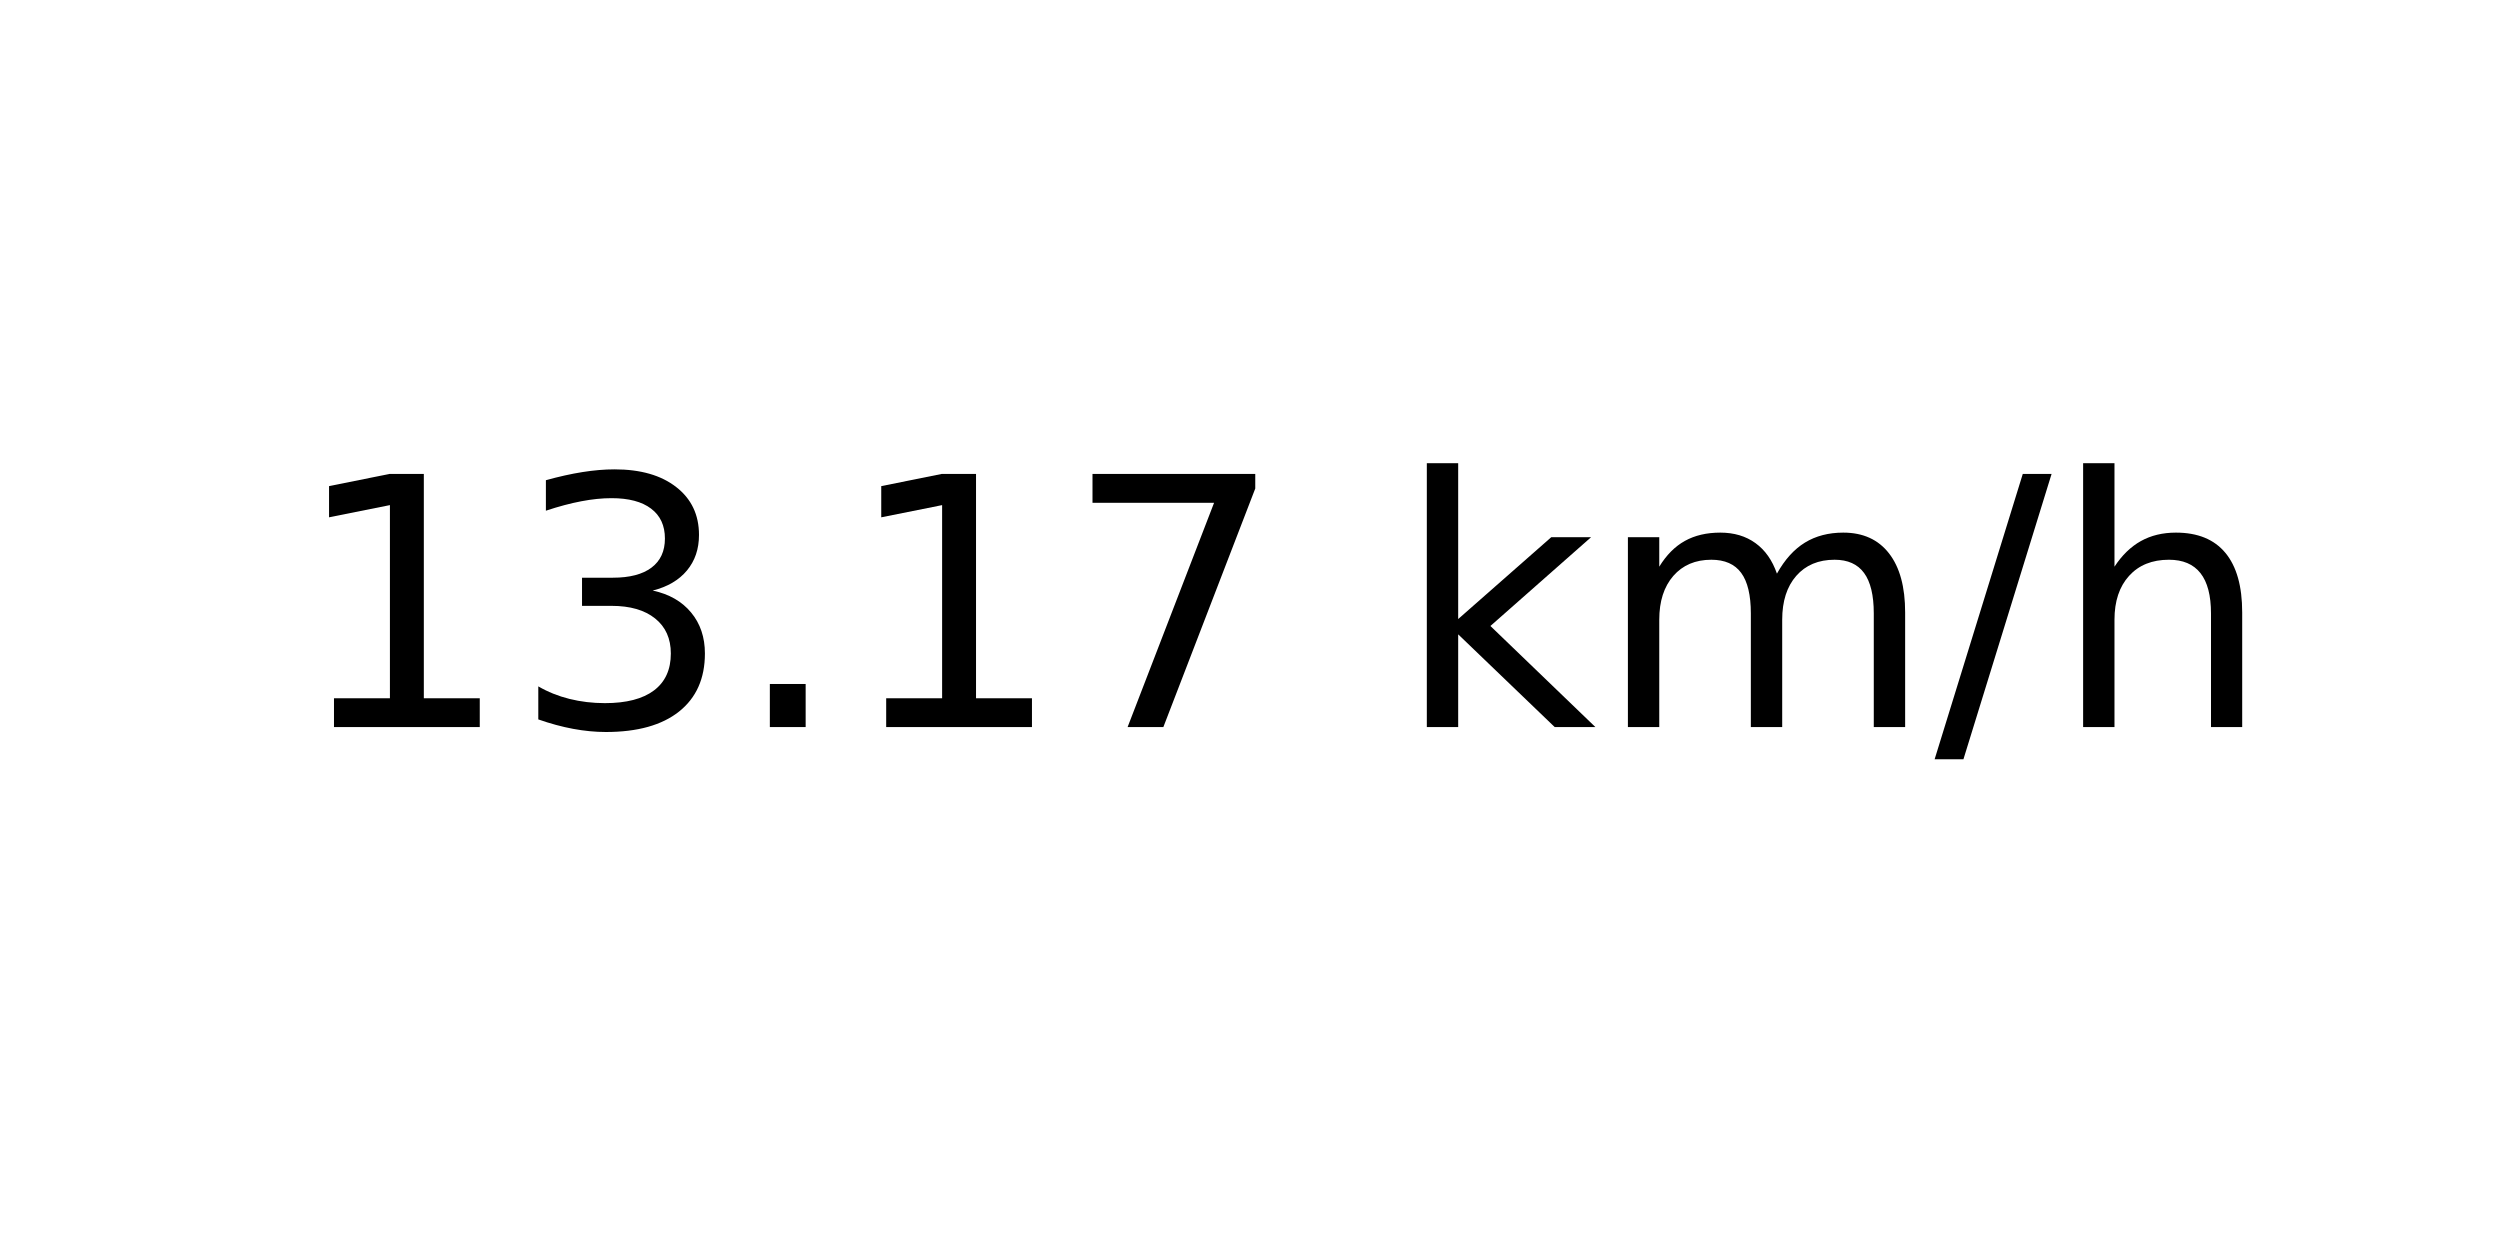
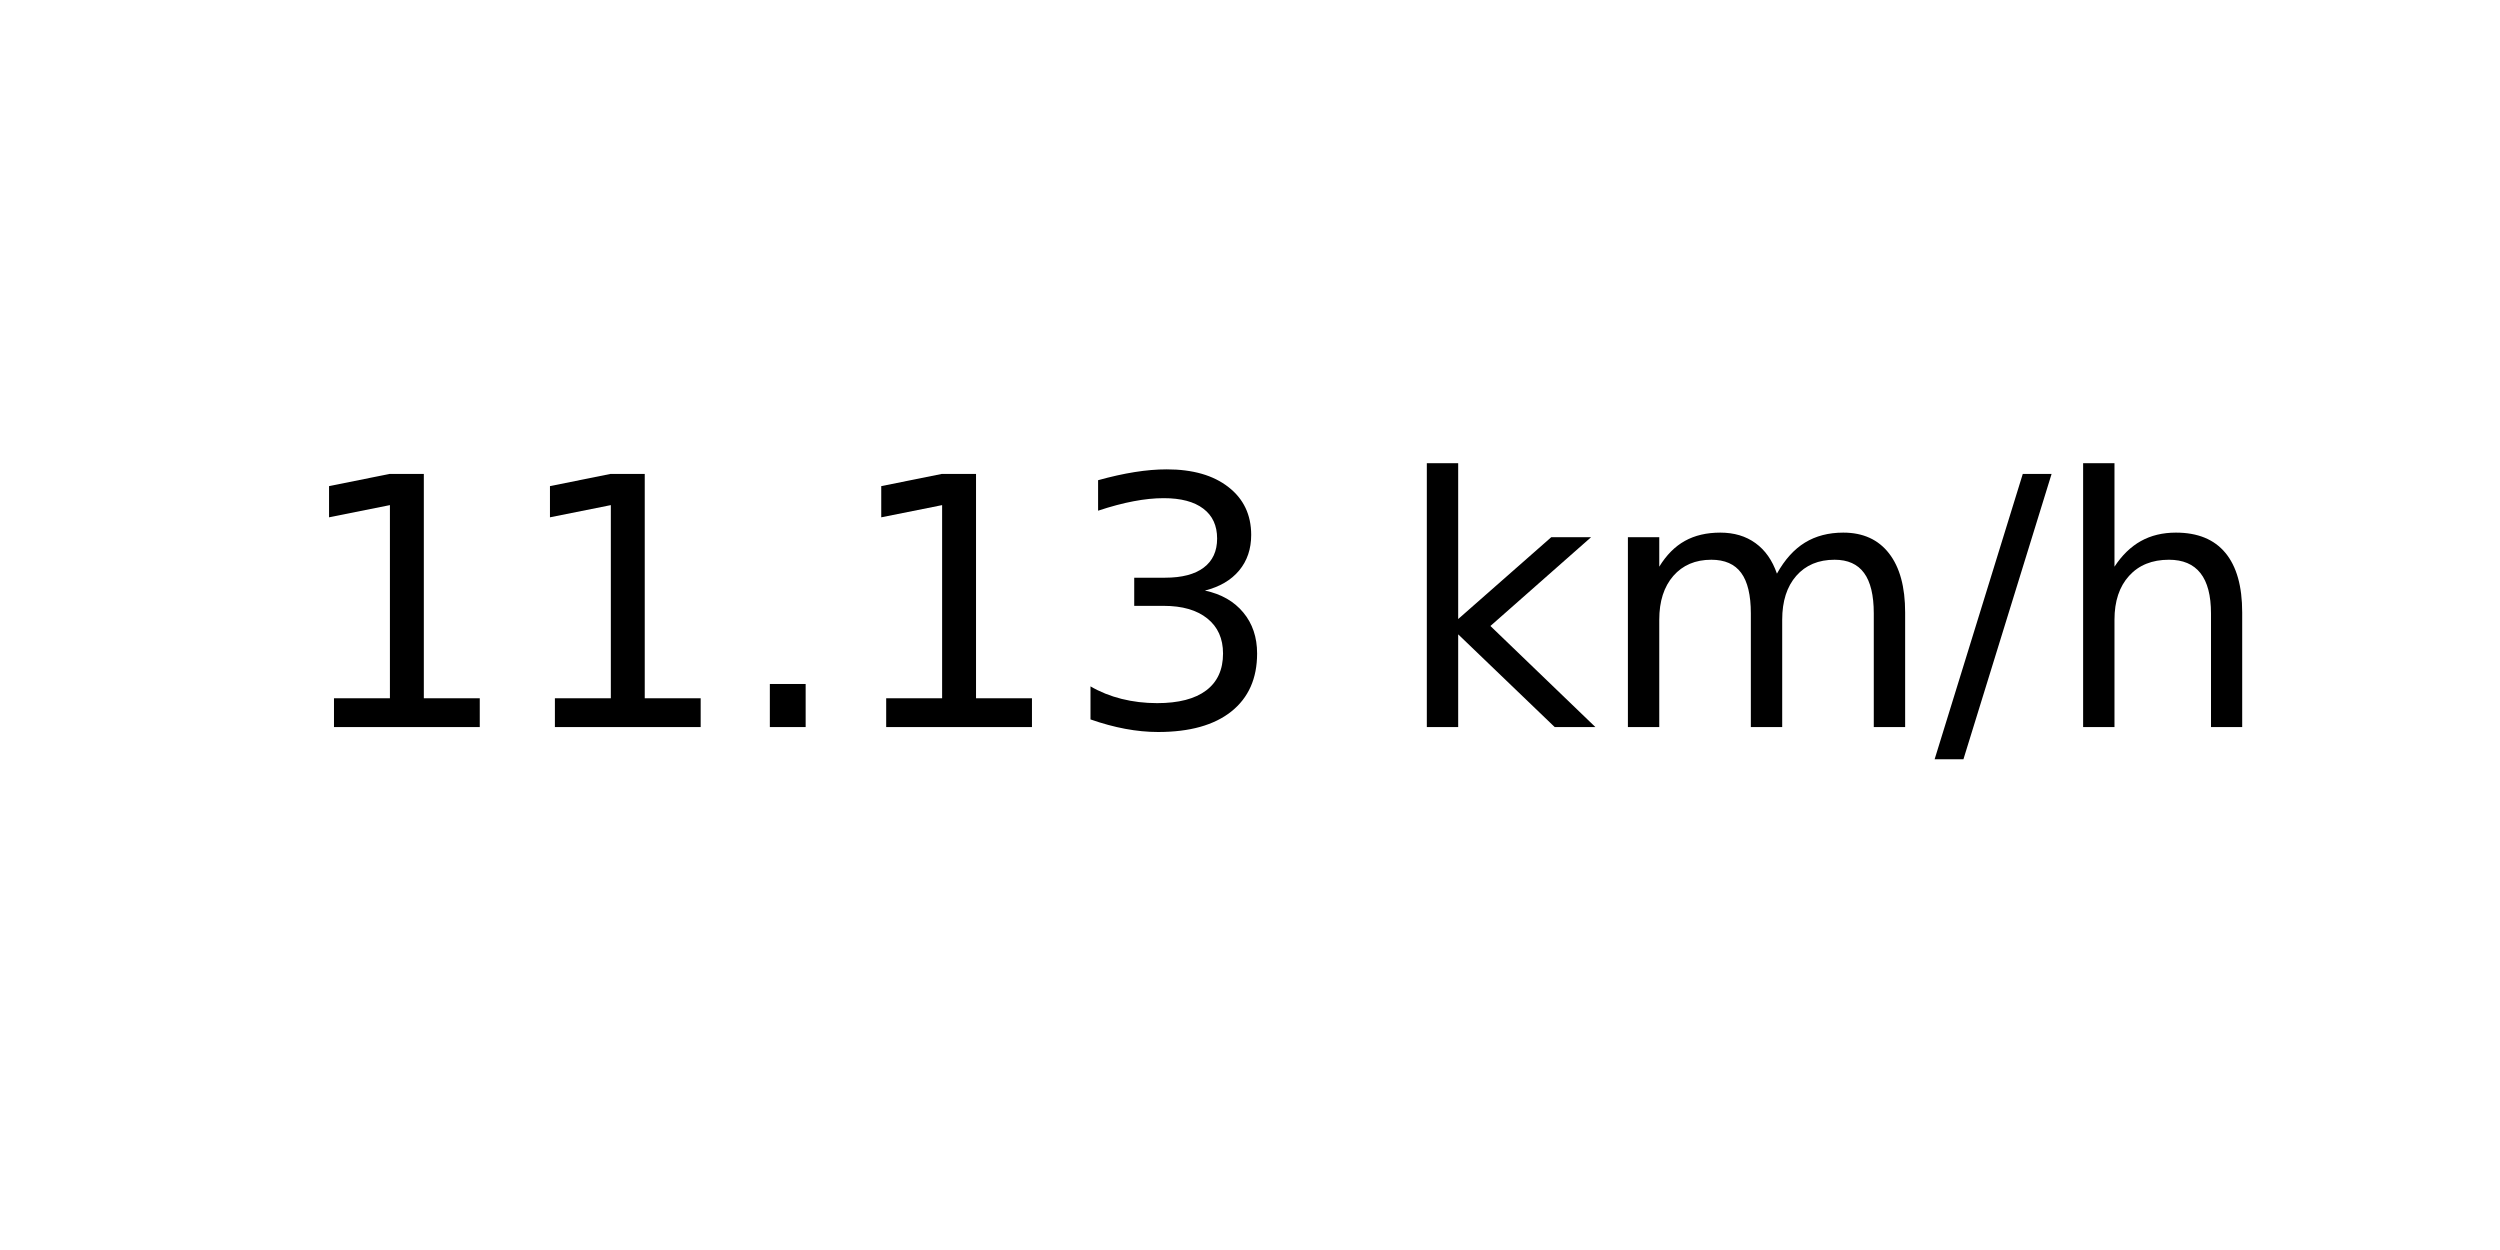
<svg xmlns="http://www.w3.org/2000/svg" xmlns:xlink="http://www.w3.org/1999/xlink" width="72pt" height="36pt" viewBox="0 0 72 36" version="1.1">
  <defs>
    <style type="text/css">*{stroke-linejoin: round; stroke-linecap: butt}</style>
  </defs>
  <g id="figure_1">
    <g id="axes_1">
      <g id="text_1">
        <g transform="translate(8.378125 20.93937) scale(0.1 -0.1)">
          <defs>
            <path id="DejaVuSans-31" d="M 794 531  L 1825 531  L 1825 4091  L 703 3866  L 703 4441  L 1819 4666  L 2450 4666  L 2450 531  L 3481 531  L 3481 0  L 794 0  L 794 531  z " transform="scale(0.015625)" />
+             <path id="DejaVuSans-2e" d="M 684 794  L 1344 794  L 1344 0  L 684 0  L 684 794  z " transform="scale(0.015625)" />
            <path id="DejaVuSans-33" d="M 2597 2516  Q 3050 2419 3304 2112  Q 3559 1806 3559 1356  Q 3559 666 3084 287  Q 2609 -91 1734 -91  Q 1441 -91 1130 -33  Q 819 25 488 141  L 488 750  Q 750 597 1062 519  Q 1375 441 1716 441  Q 2309 441 2620 675  Q 2931 909 2931 1356  Q 2931 1769 2642 2001  Q 2353 2234 1838 2234  L 1294 2234  L 1294 2753  L 1863 2753  Q 2328 2753 2575 2939  Q 2822 3125 2822 3475  Q 2822 3834 2567 4026  Q 2313 4219 1838 4219  Q 1578 4219 1281 4162  Q 984 4106 628 3988  L 628 4550  Q 988 4650 1302 4700  Q 1616 4750 1894 4750  Q 2613 4750 3031 4423  Q 3450 4097 3450 3541  Q 3450 3153 3228 2886  Q 3006 2619 2597 2516  z " transform="scale(0.015625)" />
-             <path id="DejaVuSans-2e" d="M 684 794  L 1344 794  L 1344 0  L 684 0  L 684 794  z " transform="scale(0.015625)" />
-             <path id="DejaVuSans-37" d="M 525 4666  L 3525 4666  L 3525 4397  L 1831 0  L 1172 0  L 2766 4134  L 525 4134  L 525 4666  z " transform="scale(0.015625)" />
            <path id="DejaVuSans-20" transform="scale(0.015625)" />
            <path id="DejaVuSans-6b" d="M 581 4863  L 1159 4863  L 1159 1991  L 2875 3500  L 3609 3500  L 1753 1863  L 3688 0  L 2938 0  L 1159 1709  L 1159 0  L 581 0  L 581 4863  z " transform="scale(0.015625)" />
            <path id="DejaVuSans-6d" d="M 3328 2828  Q 3544 3216 3844 3400  Q 4144 3584 4550 3584  Q 5097 3584 5394 3201  Q 5691 2819 5691 2113  L 5691 0  L 5113 0  L 5113 2094  Q 5113 2597 4934 2840  Q 4756 3084 4391 3084  Q 3944 3084 3684 2787  Q 3425 2491 3425 1978  L 3425 0  L 2847 0  L 2847 2094  Q 2847 2600 2669 2842  Q 2491 3084 2119 3084  Q 1678 3084 1418 2786  Q 1159 2488 1159 1978  L 1159 0  L 581 0  L 581 3500  L 1159 3500  L 1159 2956  Q 1356 3278 1631 3431  Q 1906 3584 2284 3584  Q 2666 3584 2933 3390  Q 3200 3197 3328 2828  z " transform="scale(0.015625)" />
            <path id="DejaVuSans-2f" d="M 1625 4666  L 2156 4666  L 531 -594  L 0 -594  L 1625 4666  z " transform="scale(0.015625)" />
            <path id="DejaVuSans-68" d="M 3513 2113  L 3513 0  L 2938 0  L 2938 2094  Q 2938 2591 2744 2837  Q 2550 3084 2163 3084  Q 1697 3084 1428 2787  Q 1159 2491 1159 1978  L 1159 0  L 581 0  L 581 4863  L 1159 4863  L 1159 2956  Q 1366 3272 1645 3428  Q 1925 3584 2291 3584  Q 2894 3584 3203 3211  Q 3513 2838 3513 2113  z " transform="scale(0.015625)" />
          </defs>
          <use xlink:href="#DejaVuSans-31" />
-           <use xlink:href="#DejaVuSans-33" x="63.623" />
+           <use xlink:href="#DejaVuSans-31" x="63.623" />
          <use xlink:href="#DejaVuSans-2e" x="127.246" />
          <use xlink:href="#DejaVuSans-31" x="159.033" />
-           <use xlink:href="#DejaVuSans-37" x="222.656" />
+           <use xlink:href="#DejaVuSans-33" x="222.656" />
          <use xlink:href="#DejaVuSans-20" x="286.279" />
          <use xlink:href="#DejaVuSans-6b" x="318.066" />
          <use xlink:href="#DejaVuSans-6d" x="375.977" />
          <use xlink:href="#DejaVuSans-2f" x="473.389" />
          <use xlink:href="#DejaVuSans-68" x="507.08" />
        </g>
      </g>
    </g>
  </g>
</svg>
